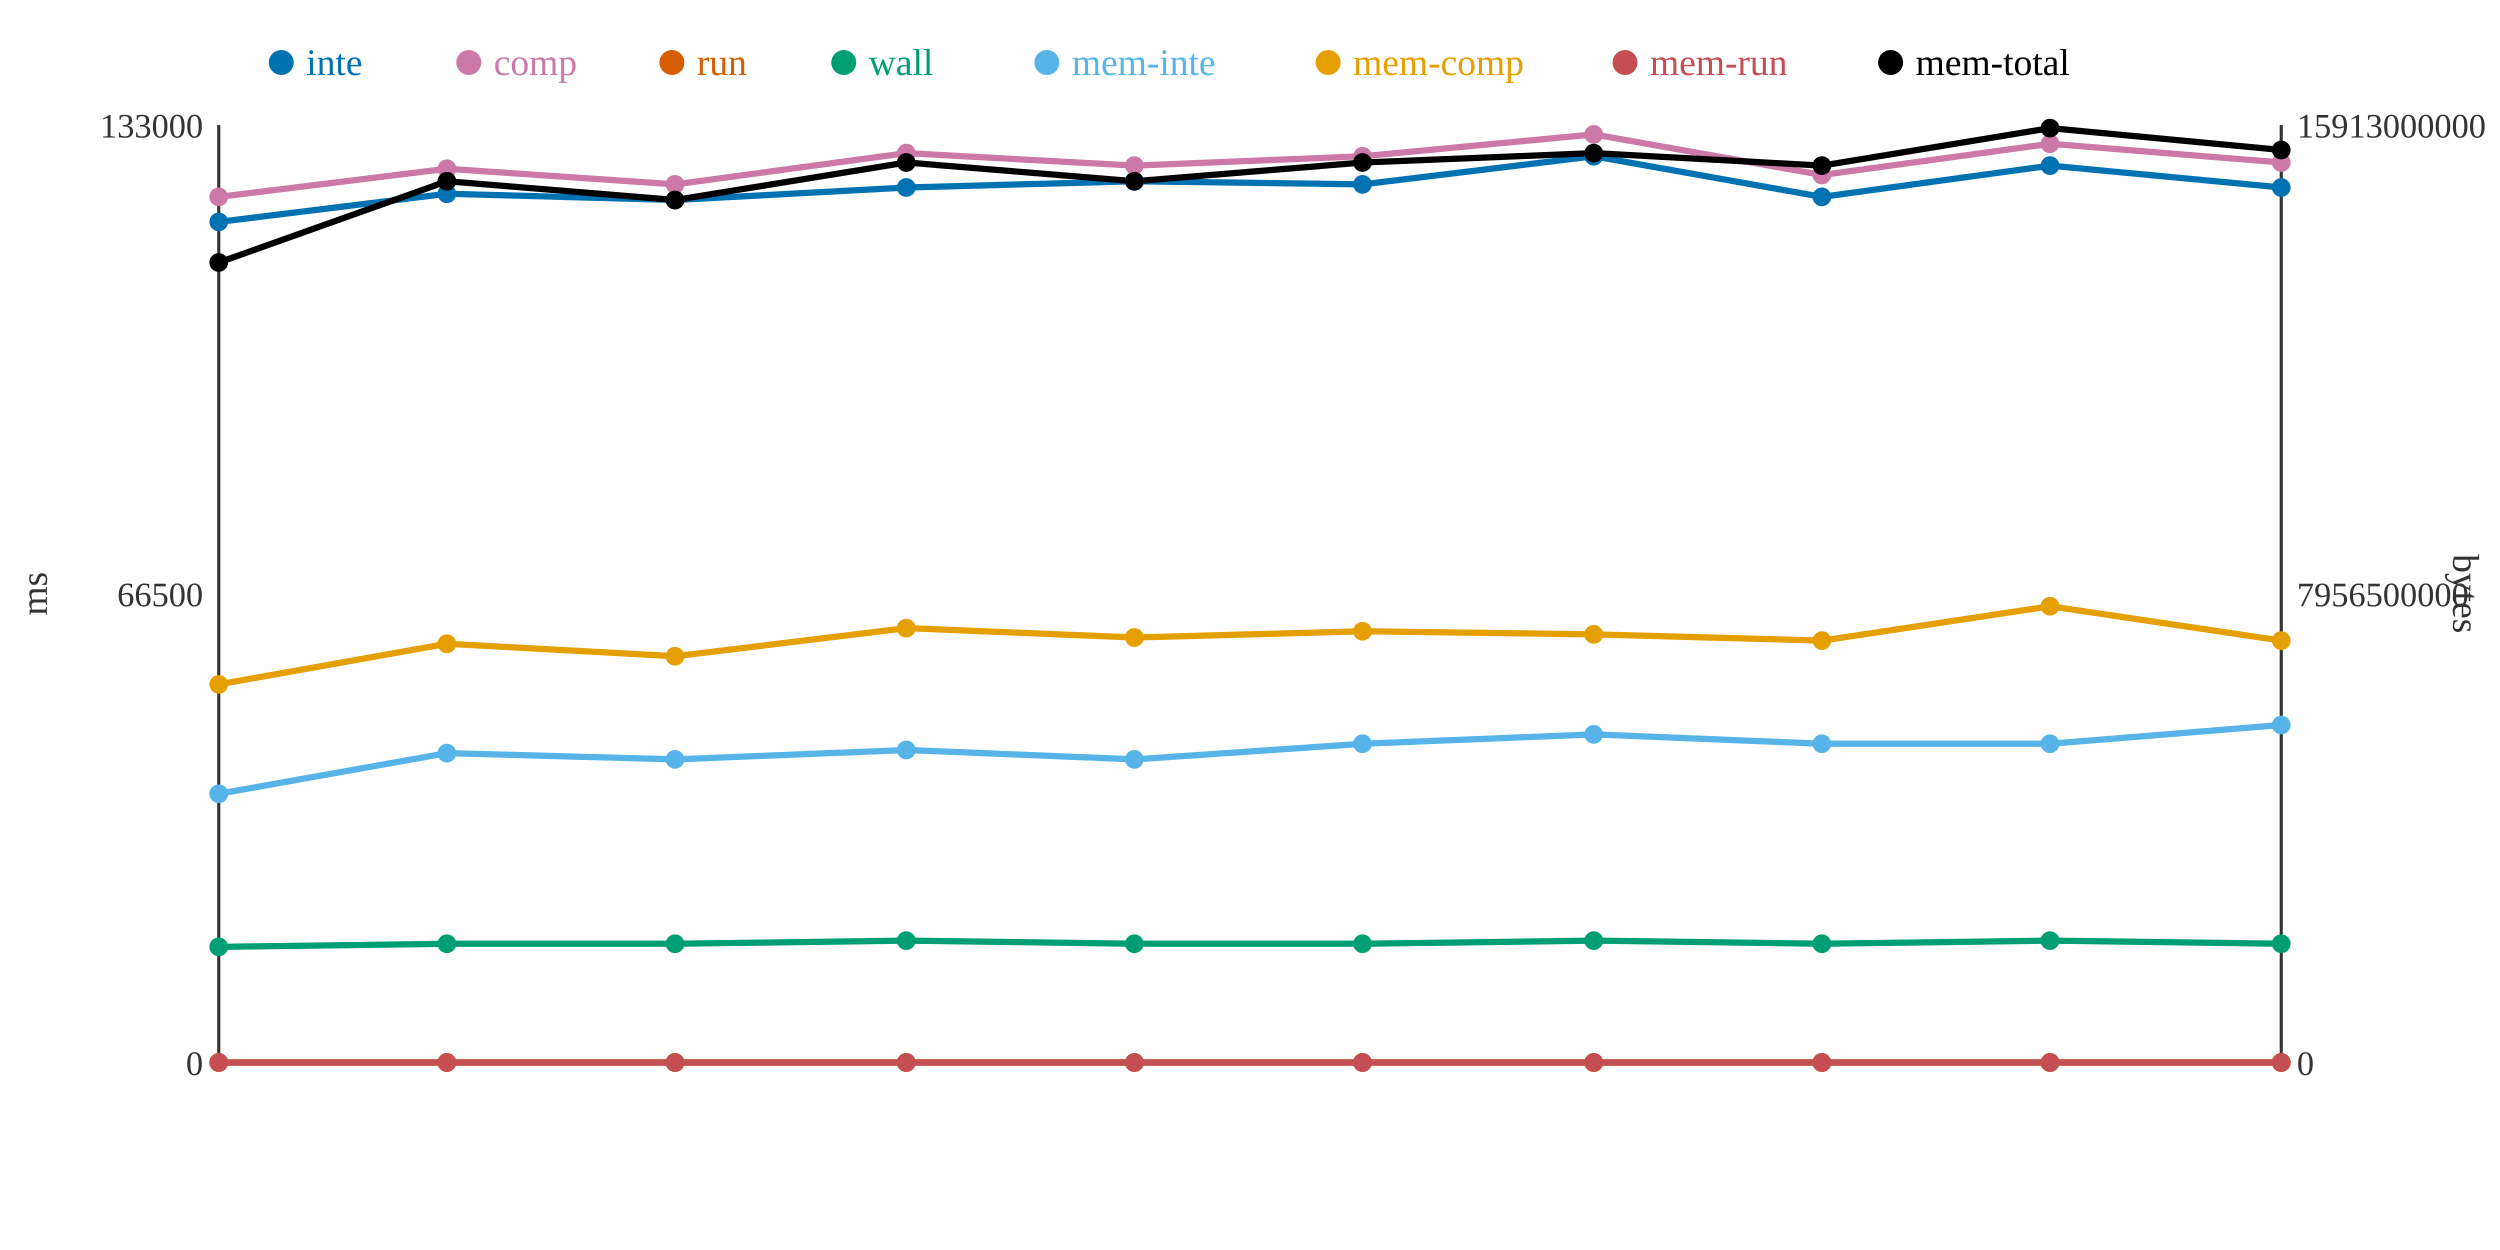
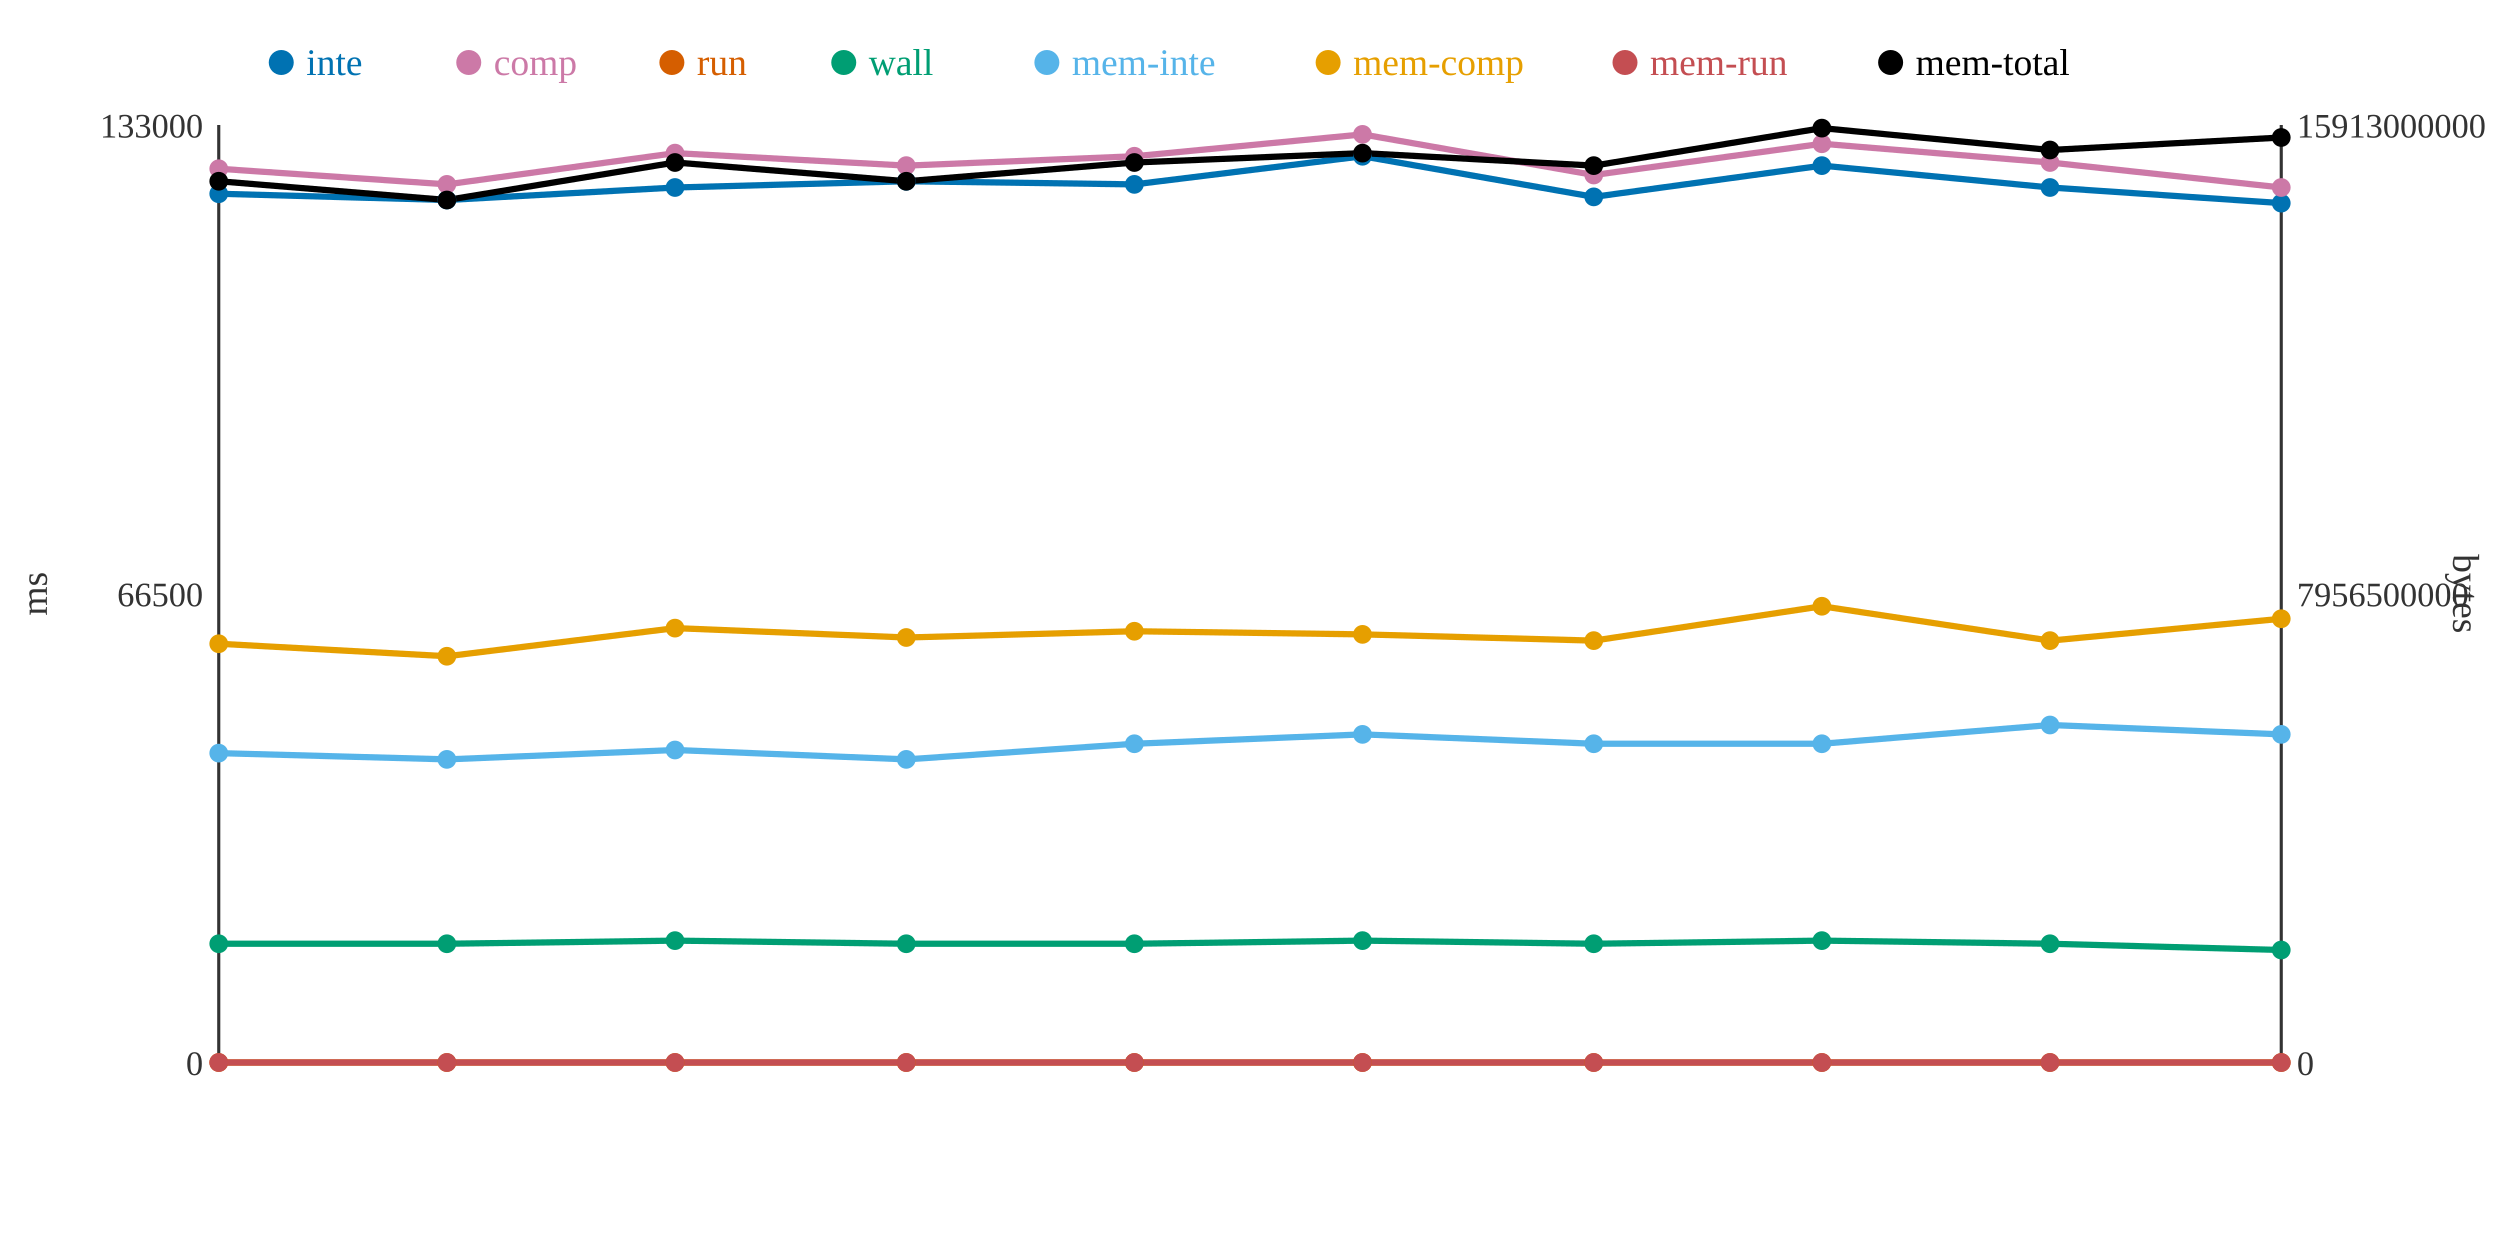
<svg xmlns="http://www.w3.org/2000/svg" width="800" height="400">
  <rect width="800" height="400" fill="white" />
  <line x1="70" y1="40" x2="70" y2="340" stroke="#333" stroke-width="1" />
  <line x1="70" y1="340" x2="730" y2="340" stroke="#333" stroke-width="1" />
  <line x1="730" y1="40" x2="730" y2="340" stroke="#333" stroke-width="1" />
  <text x="65" y="344" text-anchor="end" font-size="11" fill="#333">0</text>
  <text x="65" y="194" text-anchor="end" font-size="11" fill="#333">66500</text>
  <text x="65" y="44" text-anchor="end" font-size="11" fill="#333">133000</text>
  <text x="15" y="190" text-anchor="middle" font-size="12" fill="#333" transform="rotate(-90 15 190)">ms</text>
  <text x="735" y="344" text-anchor="start" font-size="11" fill="#333">0</text>
  <text x="735" y="194" text-anchor="start" font-size="11" fill="#333">7956500000</text>
  <text x="735" y="44" text-anchor="start" font-size="11" fill="#333">15913000000</text>
  <text x="785" y="190" text-anchor="middle" font-size="12" fill="#333" transform="rotate(90 785 190)">bytes</text>
-   <polyline points="70,71 143,62 216,64 290,60 363,58 436,59 510,50 583,63 656,53 730,60" fill="none" stroke="#0072B2" stroke-width="2" />
-   <polyline points="70,63 143,54 216,59 290,49 363,53 436,50 510,43 583,56 656,46 730,52" fill="none" stroke="#CC79A7" stroke-width="2" />
+   <polyline points="70,62 143,64 216,60 290,58 363,59 436,50 510,63 583,53 656,60 730,65" fill="none" stroke="#0072B2" stroke-width="2" />
+   <polyline points="70,54 143,59 216,49 290,53 363,50 436,43 510,56 583,46 656,52 730,60" fill="none" stroke="#CC79A7" stroke-width="2" />
  <polyline points="70,340 143,340 216,340 290,340 363,340 436,340 510,340 583,340 656,340 730,340" fill="none" stroke="#D55E00" stroke-width="2" />
-   <polyline points="70,303 143,302 216,302 290,301 363,302 436,302 510,301 583,302 656,301 730,302" fill="none" stroke="#009E73" stroke-width="2" />
-   <polyline points="70,254 143,241 216,243 290,240 363,243 436,238 510,235 583,238 656,238 730,232" fill="none" stroke="#56B4E9" stroke-width="2" />
-   <polyline points="70,219 143,206 216,210 290,201 363,204 436,202 510,203 583,205 656,194 730,205" fill="none" stroke="#E69F00" stroke-width="2" />
+   <polyline points="70,302 143,302 216,301 290,302 363,302 436,301 510,302 583,301 656,302 730,304" fill="none" stroke="#009E73" stroke-width="2" />
+   <polyline points="70,241 143,243 216,240 290,243 363,238 436,235 510,238 583,238 656,232 730,235" fill="none" stroke="#56B4E9" stroke-width="2" />
+   <polyline points="70,206 143,210 216,201 290,204 363,202 436,203 510,205 583,194 656,205 730,198" fill="none" stroke="#E69F00" stroke-width="2" />
  <polyline points="70,340 143,340 216,340 290,340 363,340 436,340 510,340 583,340 656,340 730,340" fill="none" stroke="#C44E52" stroke-width="2" />
-   <polyline points="70,84 143,58 216,64 290,52 363,58 436,52 510,49 583,53 656,41 730,48" fill="none" stroke="#000000" stroke-width="2" />
-   <circle cx="70" cy="71" r="3" fill="#0072B2" />
-   <circle cx="70" cy="63" r="3" fill="#CC79A7" />
+   <polyline points="70,58 143,64 216,52 290,58 363,52 436,49 510,53 583,41 656,48 730,44" fill="none" stroke="#000000" stroke-width="2" />
+   <circle cx="70" cy="62" r="3" fill="#0072B2" />
+   <circle cx="70" cy="54" r="3" fill="#CC79A7" />
  <circle cx="70" cy="340" r="3" fill="#D55E00" />
-   <circle cx="70" cy="303" r="3" fill="#009E73" />
-   <circle cx="70" cy="254" r="3" fill="#56B4E9" />
-   <circle cx="70" cy="219" r="3" fill="#E69F00" />
+   <circle cx="70" cy="302" r="3" fill="#009E73" />
+   <circle cx="70" cy="241" r="3" fill="#56B4E9" />
+   <circle cx="70" cy="206" r="3" fill="#E69F00" />
  <circle cx="70" cy="340" r="3" fill="#C44E52" />
-   <circle cx="70" cy="84" r="3" fill="#000000" />
-   <circle cx="143" cy="62" r="3" fill="#0072B2" />
-   <circle cx="143" cy="54" r="3" fill="#CC79A7" />
+   <circle cx="70" cy="58" r="3" fill="#000000" />
+   <circle cx="143" cy="64" r="3" fill="#0072B2" />
+   <circle cx="143" cy="59" r="3" fill="#CC79A7" />
  <circle cx="143" cy="340" r="3" fill="#D55E00" />
  <circle cx="143" cy="302" r="3" fill="#009E73" />
-   <circle cx="143" cy="241" r="3" fill="#56B4E9" />
-   <circle cx="143" cy="206" r="3" fill="#E69F00" />
+   <circle cx="143" cy="243" r="3" fill="#56B4E9" />
+   <circle cx="143" cy="210" r="3" fill="#E69F00" />
  <circle cx="143" cy="340" r="3" fill="#C44E52" />
-   <circle cx="143" cy="58" r="3" fill="#000000" />
-   <circle cx="216" cy="64" r="3" fill="#0072B2" />
-   <circle cx="216" cy="59" r="3" fill="#CC79A7" />
+   <circle cx="143" cy="64" r="3" fill="#000000" />
+   <circle cx="216" cy="60" r="3" fill="#0072B2" />
+   <circle cx="216" cy="49" r="3" fill="#CC79A7" />
  <circle cx="216" cy="340" r="3" fill="#D55E00" />
-   <circle cx="216" cy="302" r="3" fill="#009E73" />
-   <circle cx="216" cy="243" r="3" fill="#56B4E9" />
-   <circle cx="216" cy="210" r="3" fill="#E69F00" />
+   <circle cx="216" cy="301" r="3" fill="#009E73" />
+   <circle cx="216" cy="240" r="3" fill="#56B4E9" />
+   <circle cx="216" cy="201" r="3" fill="#E69F00" />
  <circle cx="216" cy="340" r="3" fill="#C44E52" />
-   <circle cx="216" cy="64" r="3" fill="#000000" />
-   <circle cx="290" cy="60" r="3" fill="#0072B2" />
-   <circle cx="290" cy="49" r="3" fill="#CC79A7" />
+   <circle cx="216" cy="52" r="3" fill="#000000" />
+   <circle cx="290" cy="58" r="3" fill="#0072B2" />
+   <circle cx="290" cy="53" r="3" fill="#CC79A7" />
  <circle cx="290" cy="340" r="3" fill="#D55E00" />
-   <circle cx="290" cy="301" r="3" fill="#009E73" />
-   <circle cx="290" cy="240" r="3" fill="#56B4E9" />
-   <circle cx="290" cy="201" r="3" fill="#E69F00" />
+   <circle cx="290" cy="302" r="3" fill="#009E73" />
+   <circle cx="290" cy="243" r="3" fill="#56B4E9" />
+   <circle cx="290" cy="204" r="3" fill="#E69F00" />
  <circle cx="290" cy="340" r="3" fill="#C44E52" />
-   <circle cx="290" cy="52" r="3" fill="#000000" />
-   <circle cx="363" cy="58" r="3" fill="#0072B2" />
-   <circle cx="363" cy="53" r="3" fill="#CC79A7" />
+   <circle cx="290" cy="58" r="3" fill="#000000" />
+   <circle cx="363" cy="59" r="3" fill="#0072B2" />
+   <circle cx="363" cy="50" r="3" fill="#CC79A7" />
  <circle cx="363" cy="340" r="3" fill="#D55E00" />
  <circle cx="363" cy="302" r="3" fill="#009E73" />
-   <circle cx="363" cy="243" r="3" fill="#56B4E9" />
-   <circle cx="363" cy="204" r="3" fill="#E69F00" />
+   <circle cx="363" cy="238" r="3" fill="#56B4E9" />
+   <circle cx="363" cy="202" r="3" fill="#E69F00" />
  <circle cx="363" cy="340" r="3" fill="#C44E52" />
-   <circle cx="363" cy="58" r="3" fill="#000000" />
-   <circle cx="436" cy="59" r="3" fill="#0072B2" />
-   <circle cx="436" cy="50" r="3" fill="#CC79A7" />
+   <circle cx="363" cy="52" r="3" fill="#000000" />
+   <circle cx="436" cy="50" r="3" fill="#0072B2" />
+   <circle cx="436" cy="43" r="3" fill="#CC79A7" />
  <circle cx="436" cy="340" r="3" fill="#D55E00" />
-   <circle cx="436" cy="302" r="3" fill="#009E73" />
-   <circle cx="436" cy="238" r="3" fill="#56B4E9" />
-   <circle cx="436" cy="202" r="3" fill="#E69F00" />
+   <circle cx="436" cy="301" r="3" fill="#009E73" />
+   <circle cx="436" cy="235" r="3" fill="#56B4E9" />
+   <circle cx="436" cy="203" r="3" fill="#E69F00" />
  <circle cx="436" cy="340" r="3" fill="#C44E52" />
-   <circle cx="436" cy="52" r="3" fill="#000000" />
-   <circle cx="510" cy="50" r="3" fill="#0072B2" />
-   <circle cx="510" cy="43" r="3" fill="#CC79A7" />
+   <circle cx="436" cy="49" r="3" fill="#000000" />
+   <circle cx="510" cy="63" r="3" fill="#0072B2" />
+   <circle cx="510" cy="56" r="3" fill="#CC79A7" />
  <circle cx="510" cy="340" r="3" fill="#D55E00" />
-   <circle cx="510" cy="301" r="3" fill="#009E73" />
-   <circle cx="510" cy="235" r="3" fill="#56B4E9" />
-   <circle cx="510" cy="203" r="3" fill="#E69F00" />
+   <circle cx="510" cy="302" r="3" fill="#009E73" />
+   <circle cx="510" cy="238" r="3" fill="#56B4E9" />
+   <circle cx="510" cy="205" r="3" fill="#E69F00" />
  <circle cx="510" cy="340" r="3" fill="#C44E52" />
-   <circle cx="510" cy="49" r="3" fill="#000000" />
-   <circle cx="583" cy="63" r="3" fill="#0072B2" />
-   <circle cx="583" cy="56" r="3" fill="#CC79A7" />
+   <circle cx="510" cy="53" r="3" fill="#000000" />
+   <circle cx="583" cy="53" r="3" fill="#0072B2" />
+   <circle cx="583" cy="46" r="3" fill="#CC79A7" />
  <circle cx="583" cy="340" r="3" fill="#D55E00" />
-   <circle cx="583" cy="302" r="3" fill="#009E73" />
+   <circle cx="583" cy="301" r="3" fill="#009E73" />
  <circle cx="583" cy="238" r="3" fill="#56B4E9" />
-   <circle cx="583" cy="205" r="3" fill="#E69F00" />
+   <circle cx="583" cy="194" r="3" fill="#E69F00" />
  <circle cx="583" cy="340" r="3" fill="#C44E52" />
-   <circle cx="583" cy="53" r="3" fill="#000000" />
-   <circle cx="656" cy="53" r="3" fill="#0072B2" />
-   <circle cx="656" cy="46" r="3" fill="#CC79A7" />
+   <circle cx="583" cy="41" r="3" fill="#000000" />
+   <circle cx="656" cy="60" r="3" fill="#0072B2" />
+   <circle cx="656" cy="52" r="3" fill="#CC79A7" />
  <circle cx="656" cy="340" r="3" fill="#D55E00" />
-   <circle cx="656" cy="301" r="3" fill="#009E73" />
-   <circle cx="656" cy="238" r="3" fill="#56B4E9" />
-   <circle cx="656" cy="194" r="3" fill="#E69F00" />
+   <circle cx="656" cy="302" r="3" fill="#009E73" />
+   <circle cx="656" cy="232" r="3" fill="#56B4E9" />
+   <circle cx="656" cy="205" r="3" fill="#E69F00" />
  <circle cx="656" cy="340" r="3" fill="#C44E52" />
-   <circle cx="656" cy="41" r="3" fill="#000000" />
-   <circle cx="730" cy="60" r="3" fill="#0072B2" />
-   <circle cx="730" cy="52" r="3" fill="#CC79A7" />
+   <circle cx="656" cy="48" r="3" fill="#000000" />
+   <circle cx="730" cy="65" r="3" fill="#0072B2" />
+   <circle cx="730" cy="60" r="3" fill="#CC79A7" />
  <circle cx="730" cy="340" r="3" fill="#D55E00" />
-   <circle cx="730" cy="302" r="3" fill="#009E73" />
-   <circle cx="730" cy="232" r="3" fill="#56B4E9" />
-   <circle cx="730" cy="205" r="3" fill="#E69F00" />
+   <circle cx="730" cy="304" r="3" fill="#009E73" />
+   <circle cx="730" cy="235" r="3" fill="#56B4E9" />
+   <circle cx="730" cy="198" r="3" fill="#E69F00" />
  <circle cx="730" cy="340" r="3" fill="#C44E52" />
-   <circle cx="730" cy="48" r="3" fill="#000000" />
+   <circle cx="730" cy="44" r="3" fill="#000000" />
  <circle cx="90" cy="20" r="4" fill="#0072B2" />
  <text x="98" y="24" text-anchor="start" font-size="12" fill="#0072B2">inte</text>
  <circle cx="150" cy="20" r="4" fill="#CC79A7" />
  <text x="158" y="24" text-anchor="start" font-size="12" fill="#CC79A7">comp</text>
  <circle cx="215" cy="20" r="4" fill="#D55E00" />
  <text x="223" y="24" text-anchor="start" font-size="12" fill="#D55E00">run</text>
  <circle cx="270" cy="20" r="4" fill="#009E73" />
  <text x="278" y="24" text-anchor="start" font-size="12" fill="#009E73">wall</text>
  <circle cx="335" cy="20" r="4" fill="#56B4E9" />
  <text x="343" y="24" text-anchor="start" font-size="12" fill="#56B4E9">mem-inte</text>
  <circle cx="425" cy="20" r="4" fill="#E69F00" />
  <text x="433" y="24" text-anchor="start" font-size="12" fill="#E69F00">mem-comp</text>
  <circle cx="520" cy="20" r="4" fill="#C44E52" />
  <text x="528" y="24" text-anchor="start" font-size="12" fill="#C44E52">mem-run</text>
  <circle cx="605" cy="20" r="4" fill="#000000" />
  <text x="613" y="24" text-anchor="start" font-size="12" fill="#000000">mem-total</text>
</svg>
